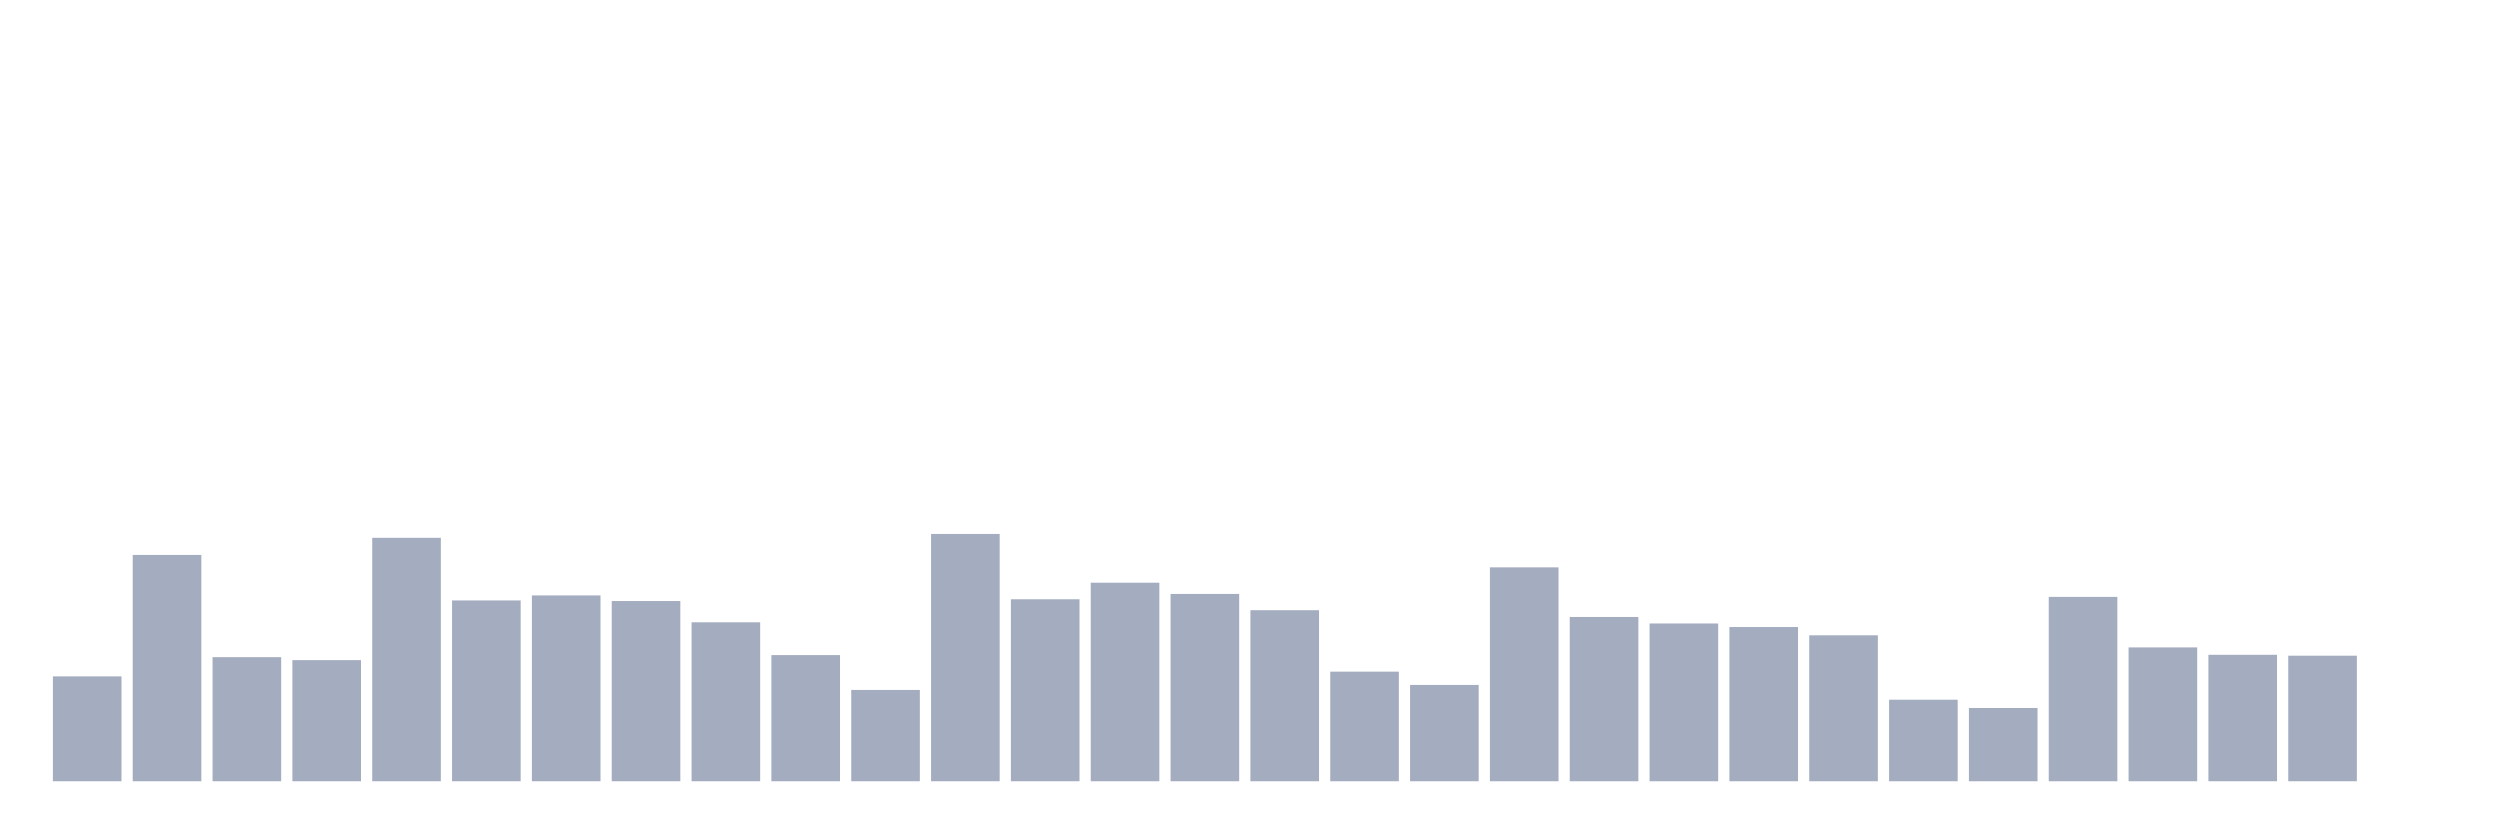
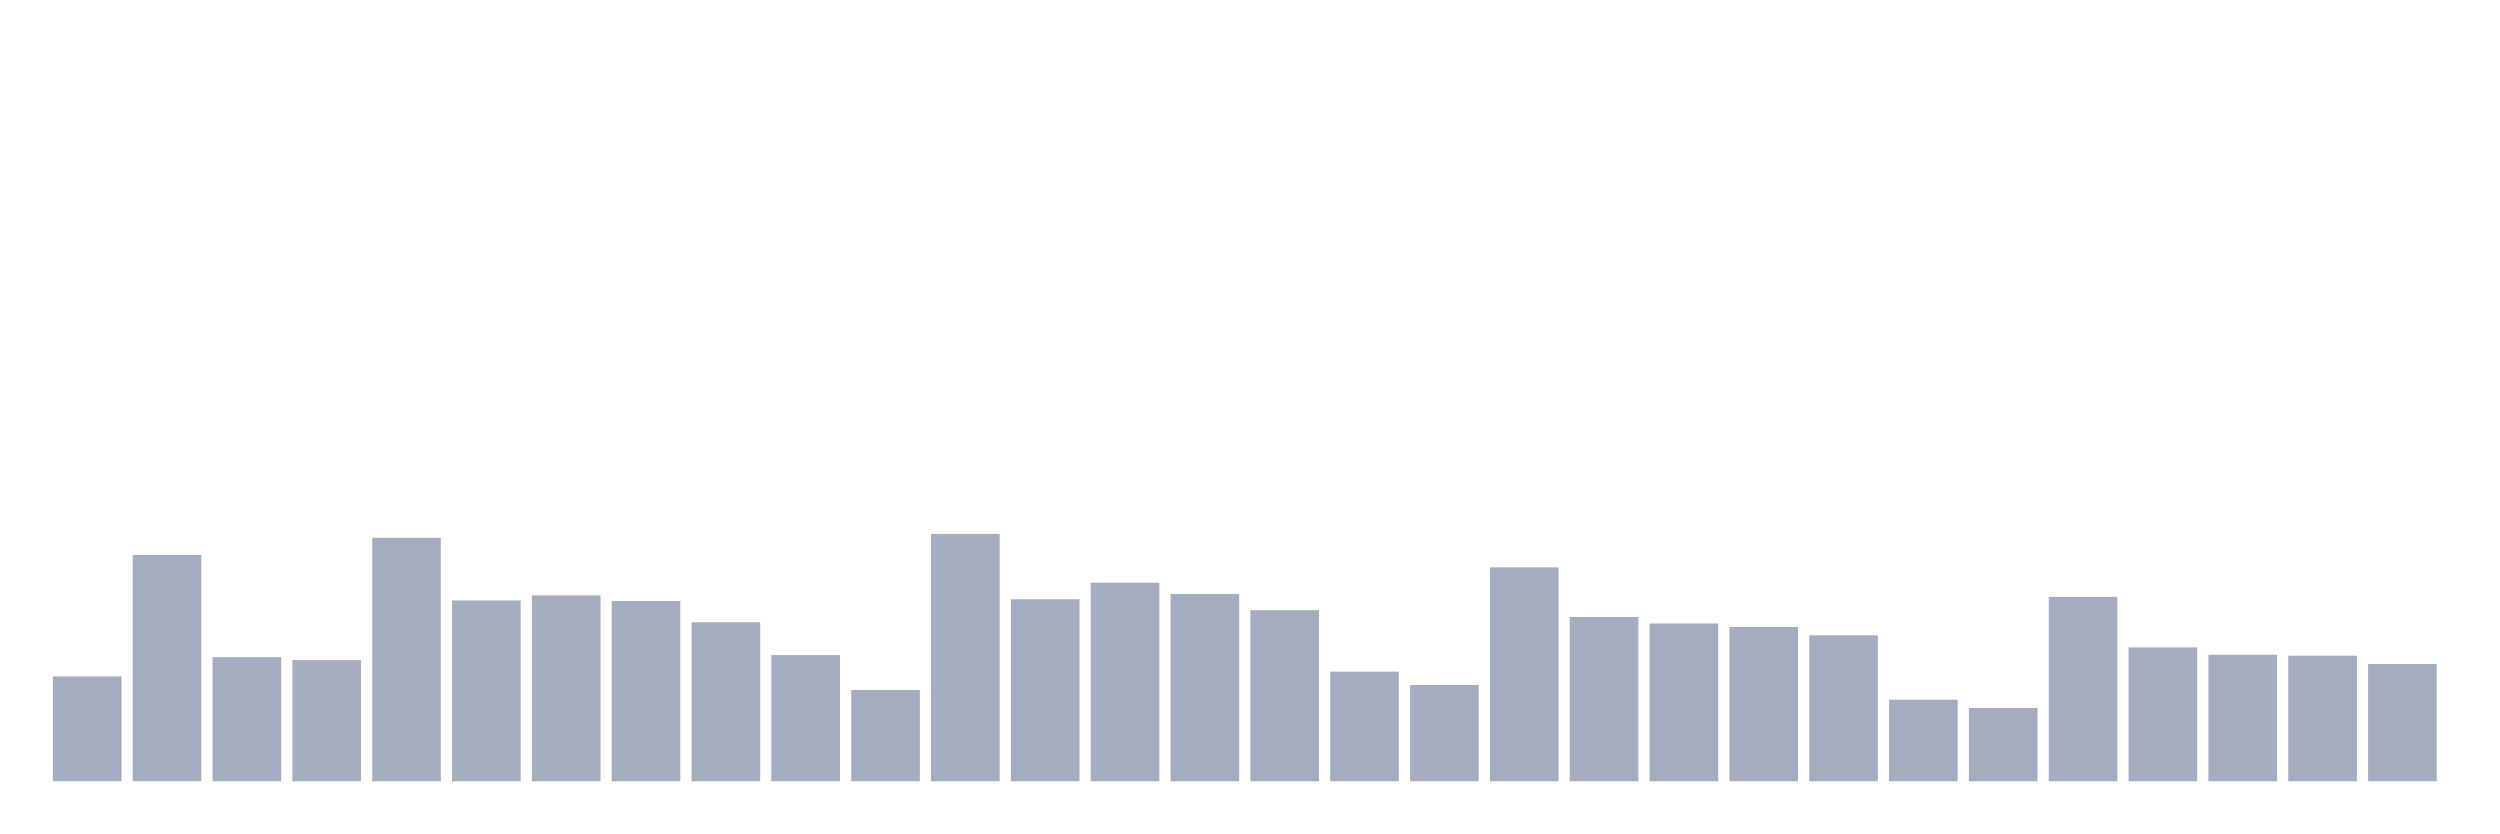
<svg xmlns="http://www.w3.org/2000/svg" viewBox="0 0 480 160">
  <g transform="translate(10,10)">
    <rect class="bar" x="0.153" width="13.175" y="119.862" height="20.138" fill="rgb(164,173,192)" />
    <rect class="bar" x="15.482" width="13.175" y="96.548" height="43.452" fill="rgb(164,173,192)" />
    <rect class="bar" x="30.81" width="13.175" y="116.175" height="23.825" fill="rgb(164,173,192)" />
    <rect class="bar" x="46.138" width="13.175" y="116.742" height="23.258" fill="rgb(164,173,192)" />
    <rect class="bar" x="61.466" width="13.175" y="93.258" height="46.742" fill="rgb(164,173,192)" />
    <rect class="bar" x="76.794" width="13.175" y="105.284" height="34.716" fill="rgb(164,173,192)" />
    <rect class="bar" x="92.123" width="13.175" y="104.319" height="35.681" fill="rgb(164,173,192)" />
    <rect class="bar" x="107.451" width="13.175" y="105.397" height="34.603" fill="rgb(164,173,192)" />
    <rect class="bar" x="122.779" width="13.175" y="109.481" height="30.519" fill="rgb(164,173,192)" />
    <rect class="bar" x="138.107" width="13.175" y="115.778" height="24.222" fill="rgb(164,173,192)" />
    <rect class="bar" x="153.436" width="13.175" y="122.472" height="17.528" fill="rgb(164,173,192)" />
    <rect class="bar" x="168.764" width="13.175" y="92.52" height="47.48" fill="rgb(164,173,192)" />
    <rect class="bar" x="184.092" width="13.175" y="105.057" height="34.943" fill="rgb(164,173,192)" />
    <rect class="bar" x="199.42" width="13.175" y="101.88" height="38.12" fill="rgb(164,173,192)" />
    <rect class="bar" x="214.748" width="13.175" y="104.036" height="35.964" fill="rgb(164,173,192)" />
    <rect class="bar" x="230.077" width="13.175" y="107.156" height="32.844" fill="rgb(164,173,192)" />
    <rect class="bar" x="245.405" width="13.175" y="118.955" height="21.045" fill="rgb(164,173,192)" />
    <rect class="bar" x="260.733" width="13.175" y="121.507" height="18.493" fill="rgb(164,173,192)" />
    <rect class="bar" x="276.061" width="13.175" y="98.93" height="41.07" fill="rgb(164,173,192)" />
    <rect class="bar" x="291.39" width="13.175" y="108.46" height="31.54" fill="rgb(164,173,192)" />
    <rect class="bar" x="306.718" width="13.175" y="109.708" height="30.292" fill="rgb(164,173,192)" />
    <rect class="bar" x="322.046" width="13.175" y="110.389" height="29.611" fill="rgb(164,173,192)" />
    <rect class="bar" x="337.374" width="13.175" y="111.977" height="28.023" fill="rgb(164,173,192)" />
    <rect class="bar" x="352.702" width="13.175" y="124.344" height="15.656" fill="rgb(164,173,192)" />
    <rect class="bar" x="368.031" width="13.175" y="125.932" height="14.068" fill="rgb(164,173,192)" />
    <rect class="bar" x="383.359" width="13.175" y="104.603" height="35.397" fill="rgb(164,173,192)" />
    <rect class="bar" x="398.687" width="13.175" y="114.303" height="25.697" fill="rgb(164,173,192)" />
    <rect class="bar" x="414.015" width="13.175" y="115.721" height="24.279" fill="rgb(164,173,192)" />
    <rect class="bar" x="429.344" width="13.175" y="115.891" height="24.109" fill="rgb(164,173,192)" />
-     <rect class="bar" x="444.672" width="13.175" y="140" height="0" fill="rgb(164,173,192)" />
+     <rect class="bar" x="444.672" width="13.175" y="117.48" height="22.52" fill="rgb(164,173,192)" />
  </g>
</svg>
